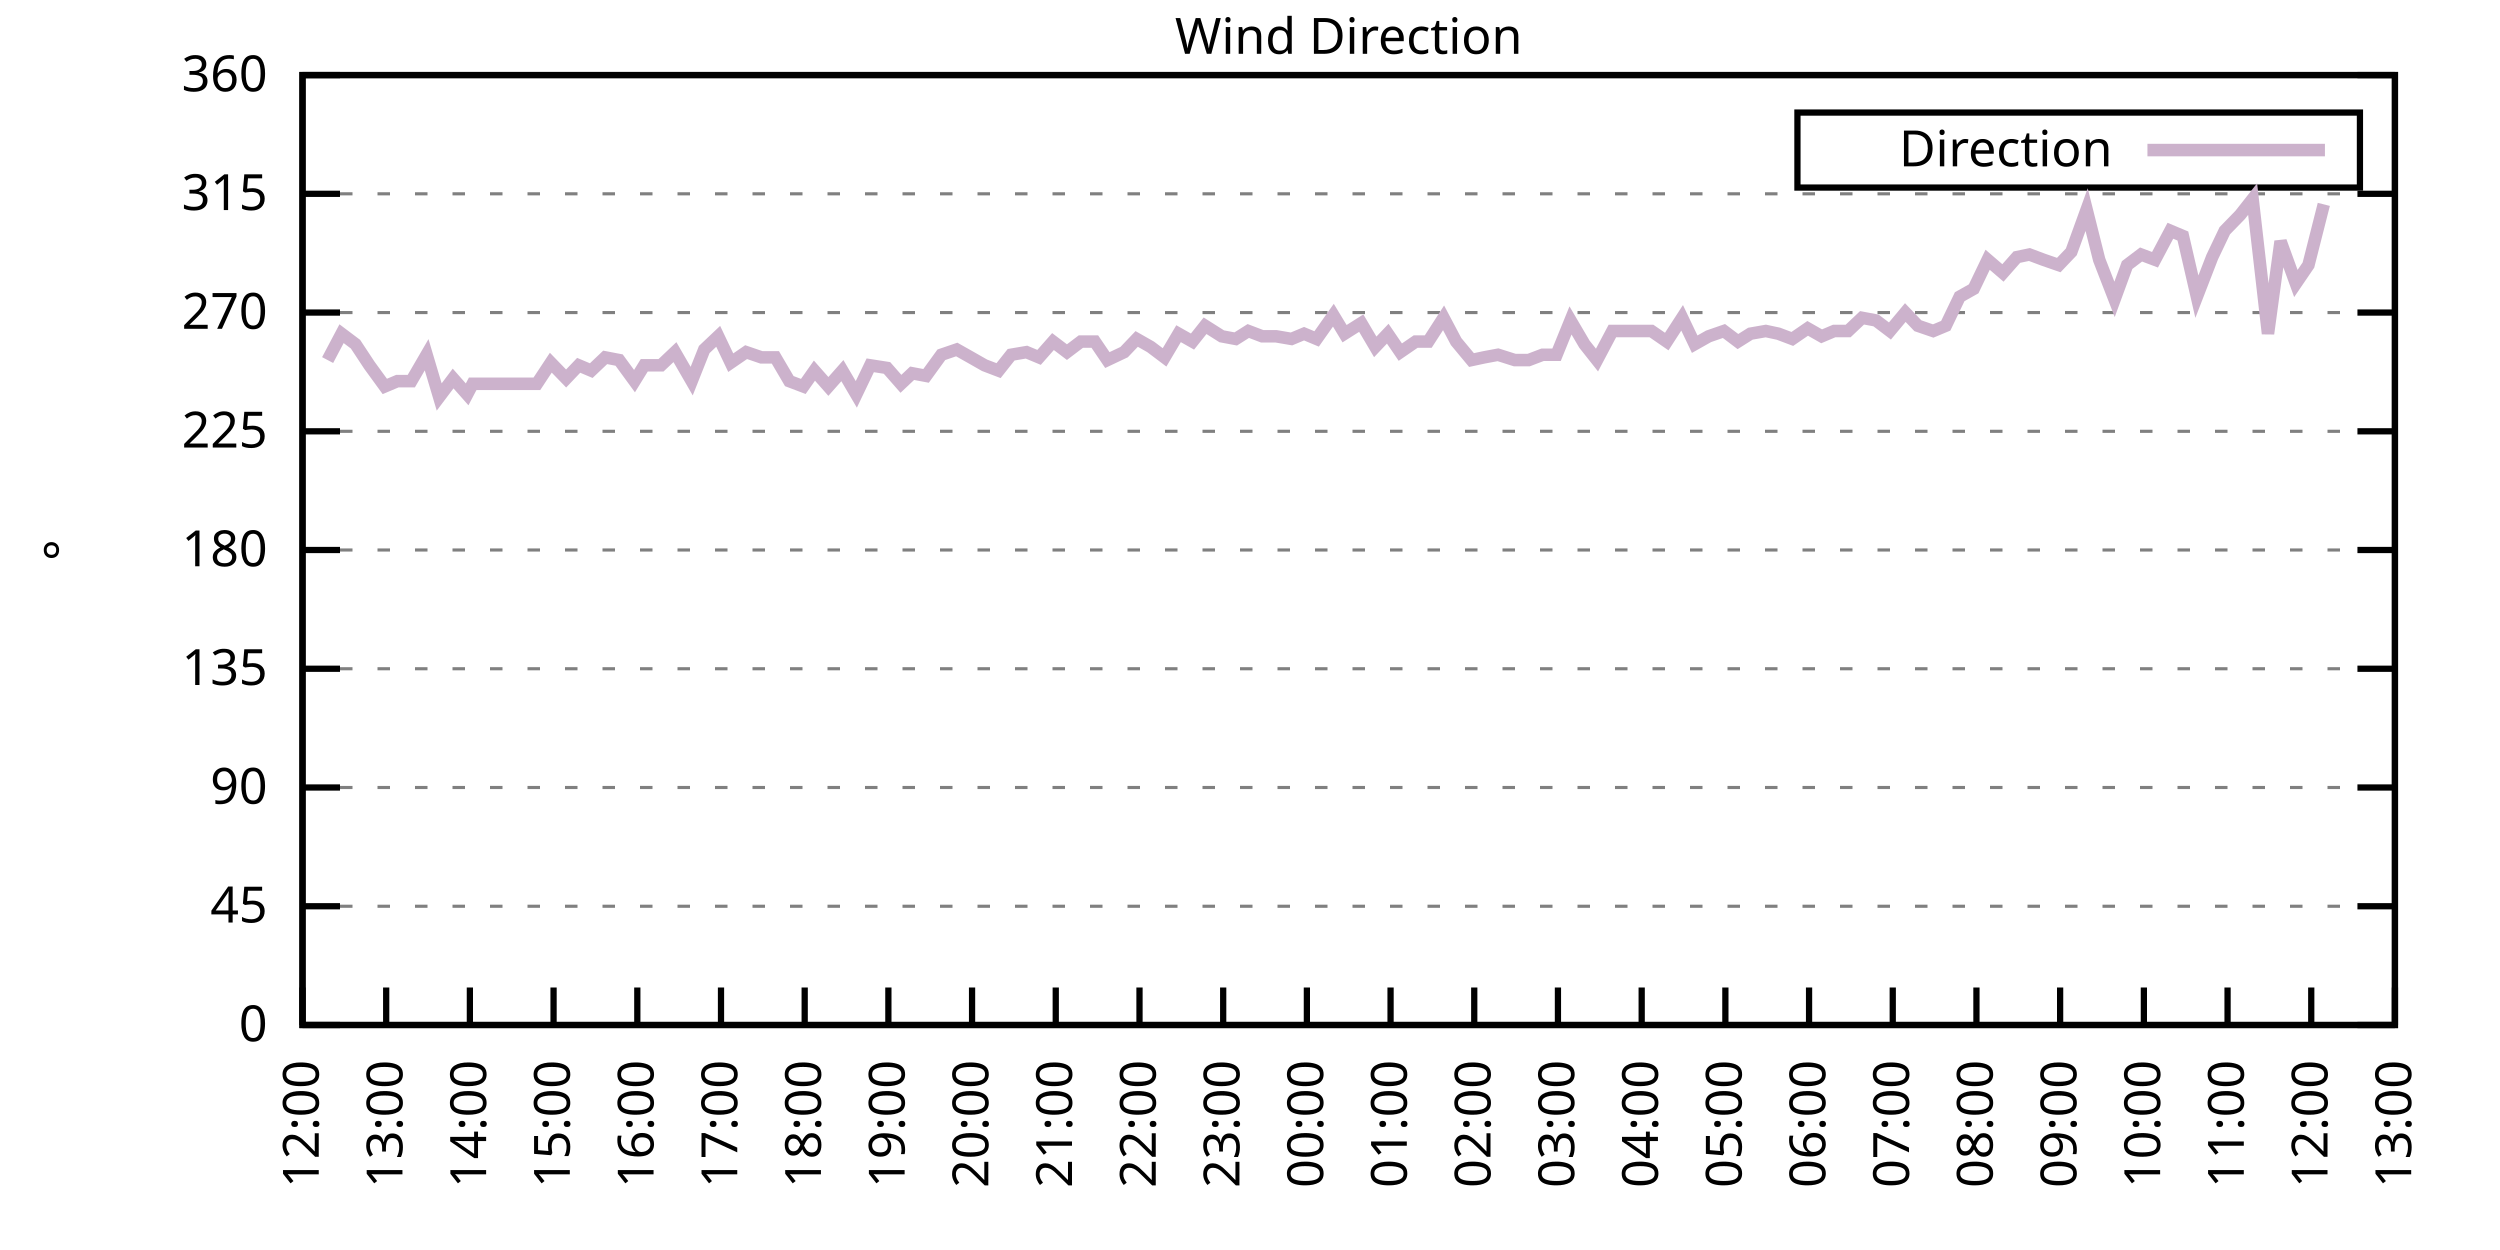
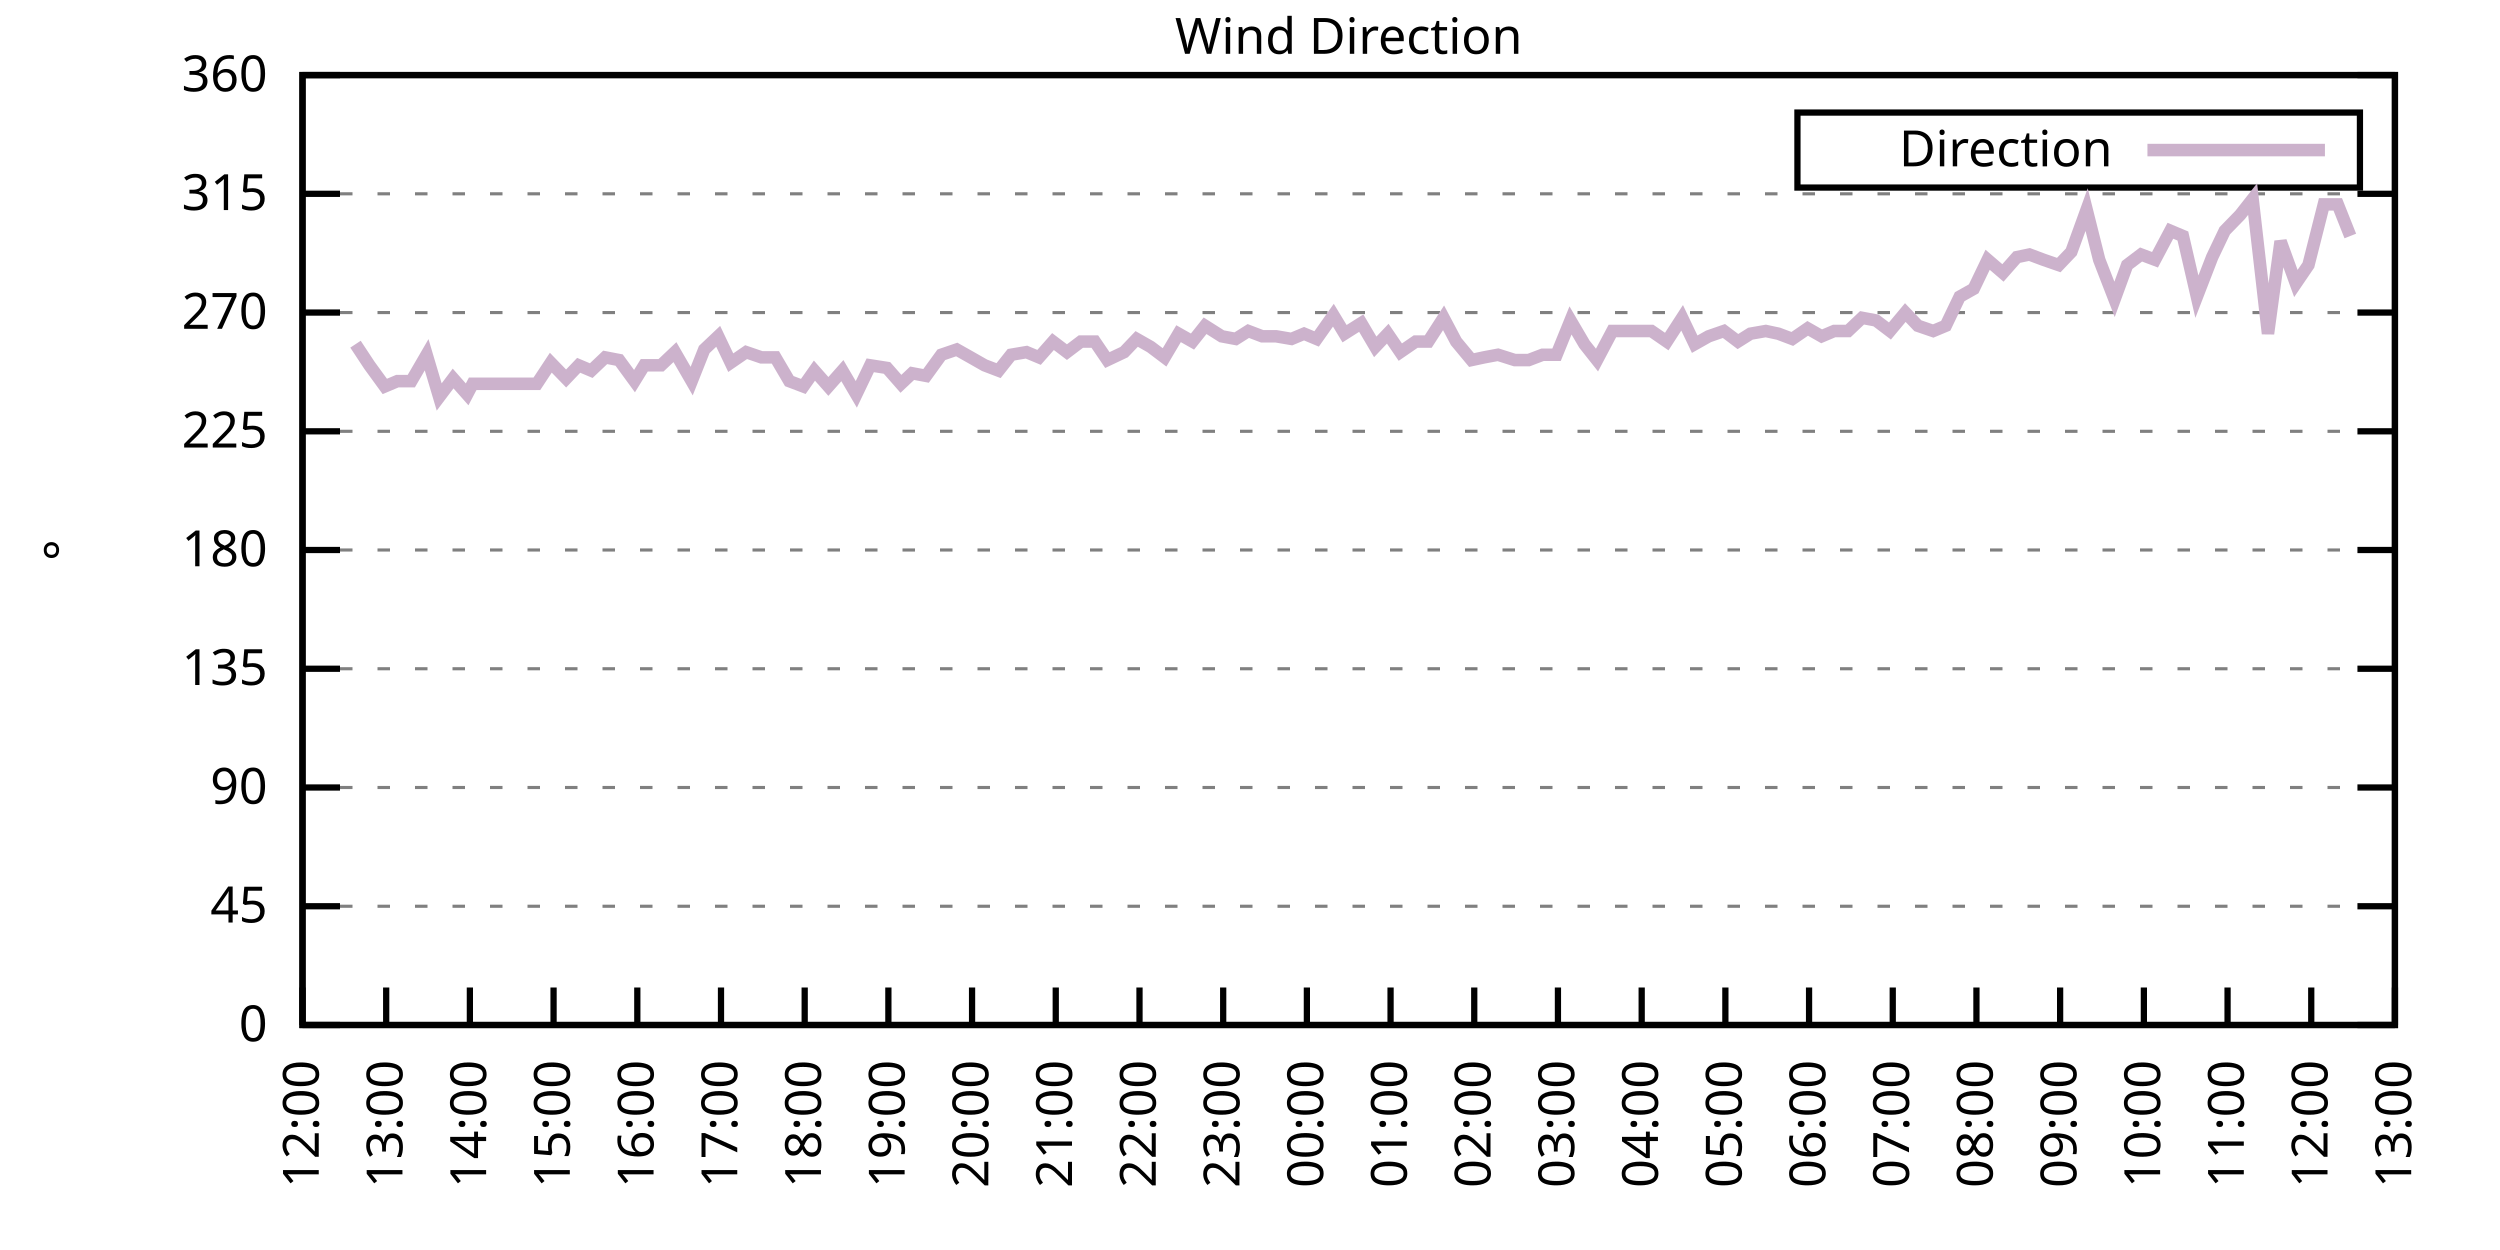
<svg xmlns="http://www.w3.org/2000/svg" xmlns:xlink="http://www.w3.org/1999/xlink" width="400" height="200" viewBox="0 0 400 200">
  <g id="gnuplot_canvas">
    <rect x="0" y="0" width="400" height="200" fill="none" />
    <defs>
      <circle id="gpDot" r="0.5" stroke-width="0.5" stroke="currentColor" />
      <path id="gpPt0" stroke-width="0.333" stroke="currentColor" d="M-1,0 h2 M0,-1 v2" />
      <path id="gpPt1" stroke-width="0.333" stroke="currentColor" d="M-1,-1 L1,1 M1,-1 L-1,1" />
      <path id="gpPt2" stroke-width="0.333" stroke="currentColor" d="M-1,0 L1,0 M0,-1 L0,1 M-1,-1 L1,1 M-1,1 L1,-1" />
      <rect id="gpPt3" stroke-width="0.333" stroke="currentColor" x="-1" y="-1" width="2" height="2" />
      <rect id="gpPt4" stroke-width="0.333" stroke="currentColor" fill="currentColor" x="-1" y="-1" width="2" height="2" />
      <circle id="gpPt5" stroke-width="0.333" stroke="currentColor" cx="0" cy="0" r="1" />
      <use xlink:href="#gpPt5" id="gpPt6" fill="currentColor" stroke="none" />
      <path id="gpPt7" stroke-width="0.333" stroke="currentColor" d="M0,-1.33 L-1.33,0.67 L1.33,0.67 z" />
      <use xlink:href="#gpPt7" id="gpPt8" fill="currentColor" stroke="none" />
      <use xlink:href="#gpPt7" id="gpPt9" stroke="currentColor" transform="rotate(180)" />
      <use xlink:href="#gpPt9" id="gpPt10" fill="currentColor" stroke="none" />
      <use xlink:href="#gpPt3" id="gpPt11" stroke="currentColor" transform="rotate(45)" />
      <use xlink:href="#gpPt11" id="gpPt12" fill="currentColor" stroke="none" />
      <path id="gpPt13" stroke-width="0.333" stroke="currentColor" d="M0,1.330 L1.265,0.411 L0.782,-1.067 L-0.782,-1.076 L-1.265,0.411 z" />
      <use xlink:href="#gpPt13" id="gpPt14" fill="currentColor" stroke="none" />
      <filter id="textbox" filterUnits="objectBoundingBox" x="0" y="0" height="1" width="1">
        <feFlood flood-color="white" flood-opacity="1" result="bgnd" />
        <feComposite in="SourceGraphic" in2="bgnd" operator="atop" />
      </filter>
      <filter id="greybox" filterUnits="objectBoundingBox" x="0" y="0" height="1" width="1">
        <feFlood flood-color="lightgrey" flood-opacity="1" result="grey" />
        <feComposite in="SourceGraphic" in2="grey" operator="atop" />
      </filter>
    </defs>
    <g fill="none" color="white" stroke="currentColor" stroke-width="1.00" stroke-linecap="butt" stroke-linejoin="miter">
</g>
    <g fill="none" color="black" stroke="currentColor" stroke-width="1.00" stroke-linecap="butt" stroke-linejoin="miter">
      <g stroke="none" shape-rendering="crispEdges">
        <polygon fill="rgb(255, 255, 255)" points="48.40,164.00 383.18,164.00 383.18,12.02 48.40,12.02 " />
      </g>
    </g>
    <g fill="none" color="black" stroke="currentColor" stroke-width="1.00" stroke-linecap="butt" stroke-linejoin="miter">
</g>
    <g fill="none" color="black" stroke="black" stroke-width="0.50" stroke-linecap="butt" stroke-linejoin="miter">
</g>
    <g fill="none" color="gray" stroke="currentColor" stroke-width="0.50" stroke-linecap="butt" stroke-linejoin="miter">
      <path stroke="gray" stroke-dasharray="2,4" class="gridline" d="M48.40,164.00 L383.19,164.00  " />
    </g>
    <g fill="none" color="gray" stroke="gray" stroke-width="1.00" stroke-linecap="butt" stroke-linejoin="miter">
</g>
    <g fill="none" color="black" stroke="currentColor" stroke-width="1.00" stroke-linecap="butt" stroke-linejoin="miter">
      <path stroke="black" d="M48.40,164.00 L54.40,164.00 M383.19,164.00 L377.19,164.00  " />
      <g transform="translate(42.80,166.60)" stroke="none" fill="black" font-family="Sans" font-size="8.00" text-anchor="end">
        <text>
          <tspan font-family="Sans"> 0</tspan>
        </text>
      </g>
    </g>
    <g fill="none" color="black" stroke="currentColor" stroke-width="1.00" stroke-linecap="butt" stroke-linejoin="miter">
</g>
    <g fill="none" color="black" stroke="black" stroke-width="0.50" stroke-linecap="butt" stroke-linejoin="miter">
</g>
    <g fill="none" color="gray" stroke="currentColor" stroke-width="0.50" stroke-linecap="butt" stroke-linejoin="miter">
      <path stroke="gray" stroke-dasharray="2,4" class="gridline" d="M48.40,145.00 L383.19,145.00  " />
    </g>
    <g fill="none" color="gray" stroke="gray" stroke-width="1.00" stroke-linecap="butt" stroke-linejoin="miter">
</g>
    <g fill="none" color="black" stroke="currentColor" stroke-width="1.00" stroke-linecap="butt" stroke-linejoin="miter">
      <path stroke="black" d="M48.40,145.00 L54.40,145.00 M383.19,145.00 L377.19,145.00  " />
      <g transform="translate(42.80,147.60)" stroke="none" fill="black" font-family="Sans" font-size="8.00" text-anchor="end">
        <text>
          <tspan font-family="Sans"> 45</tspan>
        </text>
      </g>
    </g>
    <g fill="none" color="black" stroke="currentColor" stroke-width="1.00" stroke-linecap="butt" stroke-linejoin="miter">
</g>
    <g fill="none" color="black" stroke="black" stroke-width="0.50" stroke-linecap="butt" stroke-linejoin="miter">
</g>
    <g fill="none" color="gray" stroke="currentColor" stroke-width="0.50" stroke-linecap="butt" stroke-linejoin="miter">
      <path stroke="gray" stroke-dasharray="2,4" class="gridline" d="M48.40,126.00 L383.19,126.00  " />
    </g>
    <g fill="none" color="gray" stroke="gray" stroke-width="1.00" stroke-linecap="butt" stroke-linejoin="miter">
</g>
    <g fill="none" color="black" stroke="currentColor" stroke-width="1.00" stroke-linecap="butt" stroke-linejoin="miter">
      <path stroke="black" d="M48.40,126.00 L54.40,126.00 M383.19,126.00 L377.19,126.00  " />
      <g transform="translate(42.80,128.60)" stroke="none" fill="black" font-family="Sans" font-size="8.00" text-anchor="end">
        <text>
          <tspan font-family="Sans"> 90</tspan>
        </text>
      </g>
    </g>
    <g fill="none" color="black" stroke="currentColor" stroke-width="1.00" stroke-linecap="butt" stroke-linejoin="miter">
</g>
    <g fill="none" color="black" stroke="black" stroke-width="0.50" stroke-linecap="butt" stroke-linejoin="miter">
</g>
    <g fill="none" color="gray" stroke="currentColor" stroke-width="0.50" stroke-linecap="butt" stroke-linejoin="miter">
      <path stroke="gray" stroke-dasharray="2,4" class="gridline" d="M48.40,107.00 L383.19,107.00  " />
    </g>
    <g fill="none" color="gray" stroke="gray" stroke-width="1.00" stroke-linecap="butt" stroke-linejoin="miter">
</g>
    <g fill="none" color="black" stroke="currentColor" stroke-width="1.00" stroke-linecap="butt" stroke-linejoin="miter">
      <path stroke="black" d="M48.40,107.00 L54.40,107.00 M383.19,107.00 L377.19,107.00  " />
      <g transform="translate(42.80,109.60)" stroke="none" fill="black" font-family="Sans" font-size="8.00" text-anchor="end">
        <text>
          <tspan font-family="Sans"> 135</tspan>
        </text>
      </g>
    </g>
    <g fill="none" color="black" stroke="currentColor" stroke-width="1.00" stroke-linecap="butt" stroke-linejoin="miter">
</g>
    <g fill="none" color="black" stroke="black" stroke-width="0.50" stroke-linecap="butt" stroke-linejoin="miter">
</g>
    <g fill="none" color="gray" stroke="currentColor" stroke-width="0.50" stroke-linecap="butt" stroke-linejoin="miter">
      <path stroke="gray" stroke-dasharray="2,4" class="gridline" d="M48.40,88.00 L383.19,88.00  " />
    </g>
    <g fill="none" color="gray" stroke="gray" stroke-width="1.00" stroke-linecap="butt" stroke-linejoin="miter">
</g>
    <g fill="none" color="black" stroke="currentColor" stroke-width="1.00" stroke-linecap="butt" stroke-linejoin="miter">
      <path stroke="black" d="M48.40,88.00 L54.40,88.00 M383.19,88.00 L377.19,88.00  " />
      <g transform="translate(42.80,90.60)" stroke="none" fill="black" font-family="Sans" font-size="8.00" text-anchor="end">
        <text>
          <tspan font-family="Sans"> 180</tspan>
        </text>
      </g>
    </g>
    <g fill="none" color="black" stroke="currentColor" stroke-width="1.00" stroke-linecap="butt" stroke-linejoin="miter">
</g>
    <g fill="none" color="black" stroke="black" stroke-width="0.50" stroke-linecap="butt" stroke-linejoin="miter">
</g>
    <g fill="none" color="gray" stroke="currentColor" stroke-width="0.50" stroke-linecap="butt" stroke-linejoin="miter">
      <path stroke="gray" stroke-dasharray="2,4" class="gridline" d="M48.40,69.01 L383.19,69.01  " />
    </g>
    <g fill="none" color="gray" stroke="gray" stroke-width="1.00" stroke-linecap="butt" stroke-linejoin="miter">
</g>
    <g fill="none" color="black" stroke="currentColor" stroke-width="1.00" stroke-linecap="butt" stroke-linejoin="miter">
      <path stroke="black" d="M48.40,69.01 L54.40,69.01 M383.19,69.01 L377.19,69.01  " />
      <g transform="translate(42.80,71.61)" stroke="none" fill="black" font-family="Sans" font-size="8.00" text-anchor="end">
        <text>
          <tspan font-family="Sans"> 225</tspan>
        </text>
      </g>
    </g>
    <g fill="none" color="black" stroke="currentColor" stroke-width="1.00" stroke-linecap="butt" stroke-linejoin="miter">
</g>
    <g fill="none" color="black" stroke="black" stroke-width="0.50" stroke-linecap="butt" stroke-linejoin="miter">
</g>
    <g fill="none" color="gray" stroke="currentColor" stroke-width="0.50" stroke-linecap="butt" stroke-linejoin="miter">
      <path stroke="gray" stroke-dasharray="2,4" class="gridline" d="M48.40,50.01 L383.19,50.01  " />
    </g>
    <g fill="none" color="gray" stroke="gray" stroke-width="1.00" stroke-linecap="butt" stroke-linejoin="miter">
</g>
    <g fill="none" color="black" stroke="currentColor" stroke-width="1.00" stroke-linecap="butt" stroke-linejoin="miter">
      <path stroke="black" d="M48.40,50.01 L54.40,50.01 M383.19,50.01 L377.19,50.01  " />
      <g transform="translate(42.80,52.61)" stroke="none" fill="black" font-family="Sans" font-size="8.00" text-anchor="end">
        <text>
          <tspan font-family="Sans"> 270</tspan>
        </text>
      </g>
    </g>
    <g fill="none" color="black" stroke="currentColor" stroke-width="1.00" stroke-linecap="butt" stroke-linejoin="miter">
</g>
    <g fill="none" color="black" stroke="black" stroke-width="0.50" stroke-linecap="butt" stroke-linejoin="miter">
</g>
    <g fill="none" color="gray" stroke="currentColor" stroke-width="0.50" stroke-linecap="butt" stroke-linejoin="miter">
      <path stroke="gray" stroke-dasharray="2,4" class="gridline" d="M48.40,31.01 L383.19,31.01  " />
    </g>
    <g fill="none" color="gray" stroke="gray" stroke-width="1.00" stroke-linecap="butt" stroke-linejoin="miter">
</g>
    <g fill="none" color="black" stroke="currentColor" stroke-width="1.00" stroke-linecap="butt" stroke-linejoin="miter">
      <path stroke="black" d="M48.40,31.01 L54.40,31.01 M383.19,31.01 L377.19,31.01  " />
      <g transform="translate(42.80,33.61)" stroke="none" fill="black" font-family="Sans" font-size="8.00" text-anchor="end">
        <text>
          <tspan font-family="Sans"> 315</tspan>
        </text>
      </g>
    </g>
    <g fill="none" color="black" stroke="currentColor" stroke-width="1.00" stroke-linecap="butt" stroke-linejoin="miter">
</g>
    <g fill="none" color="black" stroke="black" stroke-width="0.50" stroke-linecap="butt" stroke-linejoin="miter">
</g>
    <g fill="none" color="gray" stroke="currentColor" stroke-width="0.50" stroke-linecap="butt" stroke-linejoin="miter">
      <path stroke="gray" stroke-dasharray="2,4" class="gridline" d="M48.40,12.01 L383.19,12.01  " />
    </g>
    <g fill="none" color="gray" stroke="gray" stroke-width="1.00" stroke-linecap="butt" stroke-linejoin="miter">
</g>
    <g fill="none" color="black" stroke="currentColor" stroke-width="1.00" stroke-linecap="butt" stroke-linejoin="miter">
      <path stroke="black" d="M48.40,12.01 L54.40,12.01 M383.19,12.01 L377.19,12.01  " />
      <g transform="translate(42.80,14.61)" stroke="none" fill="black" font-family="Sans" font-size="8.00" text-anchor="end">
        <text>
          <tspan font-family="Sans"> 360</tspan>
        </text>
      </g>
    </g>
    <g fill="none" color="black" stroke="currentColor" stroke-width="1.00" stroke-linecap="butt" stroke-linejoin="miter">
      <path stroke="black" d="M48.40,164.00 L48.40,158.00  " />
      <g transform="translate(51.00,169.60) rotate(270.00)" stroke="none" fill="black" font-family="Sans" font-size="8.00" text-anchor="end">
        <text>
          <tspan font-family="Sans">12:00</tspan>
        </text>
      </g>
    </g>
    <g fill="none" color="black" stroke="currentColor" stroke-width="1.00" stroke-linecap="butt" stroke-linejoin="miter">
      <path stroke="black" d="M61.79,164.00 L61.79,158.00  " />
      <g transform="translate(64.39,169.60) rotate(270.00)" stroke="none" fill="black" font-family="Sans" font-size="8.00" text-anchor="end">
        <text>
          <tspan font-family="Sans">13:00</tspan>
        </text>
      </g>
    </g>
    <g fill="none" color="black" stroke="currentColor" stroke-width="1.00" stroke-linecap="butt" stroke-linejoin="miter">
      <path stroke="black" d="M75.18,164.00 L75.18,158.00  " />
      <g transform="translate(77.78,169.60) rotate(270.00)" stroke="none" fill="black" font-family="Sans" font-size="8.00" text-anchor="end">
        <text>
          <tspan font-family="Sans">14:00</tspan>
        </text>
      </g>
    </g>
    <g fill="none" color="black" stroke="currentColor" stroke-width="1.00" stroke-linecap="butt" stroke-linejoin="miter">
      <path stroke="black" d="M88.57,164.00 L88.57,158.00  " />
      <g transform="translate(91.17,169.60) rotate(270.00)" stroke="none" fill="black" font-family="Sans" font-size="8.00" text-anchor="end">
        <text>
          <tspan font-family="Sans">15:00</tspan>
        </text>
      </g>
    </g>
    <g fill="none" color="black" stroke="currentColor" stroke-width="1.00" stroke-linecap="butt" stroke-linejoin="miter">
      <path stroke="black" d="M101.97,164.00 L101.97,158.00  " />
      <g transform="translate(104.57,169.60) rotate(270.00)" stroke="none" fill="black" font-family="Sans" font-size="8.00" text-anchor="end">
        <text>
          <tspan font-family="Sans">16:00</tspan>
        </text>
      </g>
    </g>
    <g fill="none" color="black" stroke="currentColor" stroke-width="1.00" stroke-linecap="butt" stroke-linejoin="miter">
      <path stroke="black" d="M115.36,164.00 L115.36,158.00  " />
      <g transform="translate(117.96,169.60) rotate(270.00)" stroke="none" fill="black" font-family="Sans" font-size="8.00" text-anchor="end">
        <text>
          <tspan font-family="Sans">17:00</tspan>
        </text>
      </g>
    </g>
    <g fill="none" color="black" stroke="currentColor" stroke-width="1.00" stroke-linecap="butt" stroke-linejoin="miter">
      <path stroke="black" d="M128.75,164.00 L128.75,158.00  " />
      <g transform="translate(131.35,169.60) rotate(270.00)" stroke="none" fill="black" font-family="Sans" font-size="8.00" text-anchor="end">
        <text>
          <tspan font-family="Sans">18:00</tspan>
        </text>
      </g>
    </g>
    <g fill="none" color="black" stroke="currentColor" stroke-width="1.00" stroke-linecap="butt" stroke-linejoin="miter">
      <path stroke="black" d="M142.14,164.00 L142.14,158.00  " />
      <g transform="translate(144.74,169.60) rotate(270.00)" stroke="none" fill="black" font-family="Sans" font-size="8.00" text-anchor="end">
        <text>
          <tspan font-family="Sans">19:00</tspan>
        </text>
      </g>
    </g>
    <g fill="none" color="black" stroke="currentColor" stroke-width="1.00" stroke-linecap="butt" stroke-linejoin="miter">
      <path stroke="black" d="M155.53,164.00 L155.53,158.00  " />
      <g transform="translate(158.13,169.60) rotate(270.00)" stroke="none" fill="black" font-family="Sans" font-size="8.00" text-anchor="end">
        <text>
          <tspan font-family="Sans">20:00</tspan>
        </text>
      </g>
    </g>
    <g fill="none" color="black" stroke="currentColor" stroke-width="1.00" stroke-linecap="butt" stroke-linejoin="miter">
      <path stroke="black" d="M168.92,164.00 L168.92,158.00  " />
      <g transform="translate(171.52,169.60) rotate(270.00)" stroke="none" fill="black" font-family="Sans" font-size="8.00" text-anchor="end">
        <text>
          <tspan font-family="Sans">21:00</tspan>
        </text>
      </g>
    </g>
    <g fill="none" color="black" stroke="currentColor" stroke-width="1.00" stroke-linecap="butt" stroke-linejoin="miter">
      <path stroke="black" d="M182.32,164.00 L182.32,158.00  " />
      <g transform="translate(184.92,169.60) rotate(270.00)" stroke="none" fill="black" font-family="Sans" font-size="8.00" text-anchor="end">
        <text>
          <tspan font-family="Sans">22:00</tspan>
        </text>
      </g>
    </g>
    <g fill="none" color="black" stroke="currentColor" stroke-width="1.00" stroke-linecap="butt" stroke-linejoin="miter">
      <path stroke="black" d="M195.71,164.00 L195.71,158.00  " />
      <g transform="translate(198.31,169.60) rotate(270.00)" stroke="none" fill="black" font-family="Sans" font-size="8.00" text-anchor="end">
        <text>
          <tspan font-family="Sans">23:00</tspan>
        </text>
      </g>
    </g>
    <g fill="none" color="black" stroke="currentColor" stroke-width="1.00" stroke-linecap="butt" stroke-linejoin="miter">
      <path stroke="black" d="M209.10,164.00 L209.10,158.00  " />
      <g transform="translate(211.70,169.60) rotate(270.00)" stroke="none" fill="black" font-family="Sans" font-size="8.00" text-anchor="end">
        <text>
          <tspan font-family="Sans">00:00</tspan>
        </text>
      </g>
    </g>
    <g fill="none" color="black" stroke="currentColor" stroke-width="1.00" stroke-linecap="butt" stroke-linejoin="miter">
      <path stroke="black" d="M222.49,164.00 L222.49,158.00  " />
      <g transform="translate(225.09,169.60) rotate(270.00)" stroke="none" fill="black" font-family="Sans" font-size="8.00" text-anchor="end">
        <text>
          <tspan font-family="Sans">01:00</tspan>
        </text>
      </g>
    </g>
    <g fill="none" color="black" stroke="currentColor" stroke-width="1.00" stroke-linecap="butt" stroke-linejoin="miter">
      <path stroke="black" d="M235.88,164.00 L235.88,158.00  " />
      <g transform="translate(238.48,169.60) rotate(270.00)" stroke="none" fill="black" font-family="Sans" font-size="8.00" text-anchor="end">
        <text>
          <tspan font-family="Sans">02:00</tspan>
        </text>
      </g>
    </g>
    <g fill="none" color="black" stroke="currentColor" stroke-width="1.00" stroke-linecap="butt" stroke-linejoin="miter">
      <path stroke="black" d="M249.27,164.00 L249.27,158.00  " />
      <g transform="translate(251.87,169.60) rotate(270.00)" stroke="none" fill="black" font-family="Sans" font-size="8.00" text-anchor="end">
        <text>
          <tspan font-family="Sans">03:00</tspan>
        </text>
      </g>
    </g>
    <g fill="none" color="black" stroke="currentColor" stroke-width="1.00" stroke-linecap="butt" stroke-linejoin="miter">
      <path stroke="black" d="M262.67,164.00 L262.67,158.00  " />
      <g transform="translate(265.27,169.60) rotate(270.00)" stroke="none" fill="black" font-family="Sans" font-size="8.00" text-anchor="end">
        <text>
          <tspan font-family="Sans">04:00</tspan>
        </text>
      </g>
    </g>
    <g fill="none" color="black" stroke="currentColor" stroke-width="1.00" stroke-linecap="butt" stroke-linejoin="miter">
      <path stroke="black" d="M276.06,164.00 L276.06,158.00  " />
      <g transform="translate(278.66,169.60) rotate(270.00)" stroke="none" fill="black" font-family="Sans" font-size="8.00" text-anchor="end">
        <text>
          <tspan font-family="Sans">05:00</tspan>
        </text>
      </g>
    </g>
    <g fill="none" color="black" stroke="currentColor" stroke-width="1.00" stroke-linecap="butt" stroke-linejoin="miter">
      <path stroke="black" d="M289.45,164.00 L289.45,158.00  " />
      <g transform="translate(292.05,169.60) rotate(270.00)" stroke="none" fill="black" font-family="Sans" font-size="8.00" text-anchor="end">
        <text>
          <tspan font-family="Sans">06:00</tspan>
        </text>
      </g>
    </g>
    <g fill="none" color="black" stroke="currentColor" stroke-width="1.00" stroke-linecap="butt" stroke-linejoin="miter">
      <path stroke="black" d="M302.84,164.00 L302.84,158.00  " />
      <g transform="translate(305.44,169.60) rotate(270.00)" stroke="none" fill="black" font-family="Sans" font-size="8.00" text-anchor="end">
        <text>
          <tspan font-family="Sans">07:00</tspan>
        </text>
      </g>
    </g>
    <g fill="none" color="black" stroke="currentColor" stroke-width="1.00" stroke-linecap="butt" stroke-linejoin="miter">
      <path stroke="black" d="M316.23,164.00 L316.23,158.00  " />
      <g transform="translate(318.83,169.60) rotate(270.00)" stroke="none" fill="black" font-family="Sans" font-size="8.00" text-anchor="end">
        <text>
          <tspan font-family="Sans">08:00</tspan>
        </text>
      </g>
    </g>
    <g fill="none" color="black" stroke="currentColor" stroke-width="1.00" stroke-linecap="butt" stroke-linejoin="miter">
      <path stroke="black" d="M329.62,164.00 L329.62,158.00  " />
      <g transform="translate(332.22,169.60) rotate(270.00)" stroke="none" fill="black" font-family="Sans" font-size="8.00" text-anchor="end">
        <text>
          <tspan font-family="Sans">09:00</tspan>
        </text>
      </g>
    </g>
    <g fill="none" color="black" stroke="currentColor" stroke-width="1.00" stroke-linecap="butt" stroke-linejoin="miter">
      <path stroke="black" d="M343.02,164.00 L343.02,158.00  " />
      <g transform="translate(345.62,169.60) rotate(270.00)" stroke="none" fill="black" font-family="Sans" font-size="8.00" text-anchor="end">
        <text>
          <tspan font-family="Sans">10:00</tspan>
        </text>
      </g>
    </g>
    <g fill="none" color="black" stroke="currentColor" stroke-width="1.00" stroke-linecap="butt" stroke-linejoin="miter">
      <path stroke="black" d="M356.41,164.00 L356.41,158.00  " />
      <g transform="translate(359.01,169.60) rotate(270.00)" stroke="none" fill="black" font-family="Sans" font-size="8.00" text-anchor="end">
        <text>
          <tspan font-family="Sans">11:00</tspan>
        </text>
      </g>
    </g>
    <g fill="none" color="black" stroke="currentColor" stroke-width="1.00" stroke-linecap="butt" stroke-linejoin="miter">
      <path stroke="black" d="M369.80,164.00 L369.80,158.00  " />
      <g transform="translate(372.40,169.60) rotate(270.00)" stroke="none" fill="black" font-family="Sans" font-size="8.00" text-anchor="end">
        <text>
          <tspan font-family="Sans">12:00</tspan>
        </text>
      </g>
    </g>
    <g fill="none" color="black" stroke="currentColor" stroke-width="1.00" stroke-linecap="butt" stroke-linejoin="miter">
      <path stroke="black" d="M383.19,164.00 L383.19,158.00  " />
      <g transform="translate(385.79,169.60) rotate(270.00)" stroke="none" fill="black" font-family="Sans" font-size="8.00" text-anchor="end">
        <text>
          <tspan font-family="Sans">13:00</tspan>
        </text>
      </g>
    </g>
    <g fill="none" color="black" stroke="currentColor" stroke-width="1.00" stroke-linecap="butt" stroke-linejoin="miter">
</g>
    <g fill="none" color="black" stroke="currentColor" stroke-width="1.00" stroke-linecap="butt" stroke-linejoin="miter">
      <path stroke="black" d="M48.40,12.01 L48.40,164.00 L383.19,164.00 L383.19,12.01 L48.40,12.01 Z  " />
    </g>
    <g fill="none" color="black" stroke="currentColor" stroke-width="1.00" stroke-linecap="butt" stroke-linejoin="miter">
</g>
    <g fill="none" color="black" stroke="currentColor" stroke-width="1.00" stroke-linecap="butt" stroke-linejoin="miter">
      <path stroke="black" d="M287.59,30.01 L287.59,18.01 L377.59,18.01 L377.59,30.01 L287.59,30.01 Z  " />
    </g>
    <g id="Wind_direction_plot_1">
      <g fill="none" color="white" stroke="black" stroke-width="2.00" stroke-linecap="butt" stroke-linejoin="miter">
</g>
      <g fill="none" color="black" stroke="currentColor" stroke-width="2.00" stroke-linecap="butt" stroke-linejoin="miter">
        <g transform="translate(337.99,26.61)" stroke="none" fill="black" font-family="Sans" font-size="8.00" text-anchor="end">
          <text>
            <tspan font-family="Sans">Direction</tspan>
          </text>
        </g>
      </g>
      <g fill="none" color="black" stroke="currentColor" stroke-width="2.00" stroke-linecap="butt" stroke-linejoin="miter">
-         <path stroke="rgb(204, 178, 204)" d="M343.59,24.01 L371.99,24.01 M52.42,57.61 L54.65,53.39 L56.88,55.07 L59.11,58.45 L61.57,61.83 L63.58,60.98   L65.81,60.98 L68.26,56.76 L70.27,63.52 L72.50,60.56 L74.74,63.10 L75.63,61.41 L85.90,61.41 L88.13,58.03   L90.58,60.56 L92.59,58.45 L94.60,59.30 L96.83,57.18 L99.06,57.61 L101.52,60.98 L103.08,58.45 L105.76,58.45   L107.99,56.34 L110.67,60.98 L112.68,55.92 L114.91,53.81 L116.92,58.03 L119.38,56.34 L121.83,57.18 L124.06,57.18   L126.29,60.98 L128.53,61.83 L130.31,59.30 L132.54,61.83 L134.78,59.30 L137.01,63.10 L139.24,58.45 L141.92,58.87   L144.15,61.41 L145.94,59.72 L148.17,60.14 L150.62,56.76 L153.08,55.92 L155.31,57.18 L157.54,58.45 L159.77,59.30   L161.78,56.76 L164.24,56.34 L166.25,57.18 L168.48,54.65 L170.71,56.34 L172.94,54.65 L175.17,54.65 L177.18,57.61   L179.86,56.34 L181.87,54.23 L184.10,55.50 L186.33,57.18 L188.57,53.39 L190.80,54.65 L192.81,52.12 L195.48,53.81   L197.72,54.23 L199.73,52.96 L201.96,53.81 L204.19,53.81 L206.64,54.23 L208.65,53.39 L210.66,54.23 L213.34,50.43   L215.13,53.39 L217.80,51.70 L220.04,55.50 L222.04,53.39 L224.05,56.34 L226.51,54.65 L228.52,54.65 L230.97,50.85   L232.98,54.65 L235.44,57.61 L237.44,57.18 L239.68,56.76 L242.36,57.61 L244.59,57.61 L246.82,56.76 L249.05,56.76   L251.28,51.27 L253.51,55.07 L255.52,57.61 L257.98,52.96 L260.21,52.96 L262.44,52.96 L264.23,52.96 L266.68,54.65   L269.14,50.85 L271.15,55.07 L273.38,53.81 L275.83,52.96 L278.07,54.65 L280.07,53.39 L282.53,52.96 L284.54,53.39   L286.77,54.23 L289.23,52.54 L291.46,53.81 L293.47,52.96 L295.70,52.96 L297.93,50.85 L300.16,51.27 L302.39,52.96   L304.85,50.01 L306.86,52.12 L309.31,52.96 L311.32,52.12 L313.55,47.47 L315.79,46.21 L318.02,41.56 L320.47,43.67   L322.70,41.14 L324.71,40.72 L326.95,41.56 L329.40,42.41 L331.41,40.30 L333.86,33.54 L335.87,41.56 L338.33,47.90   L340.34,42.41 L342.57,40.72 L344.80,41.56 L347.26,36.92 L349.26,37.76 L351.50,47.47 L353.95,41.14 L355.96,36.92   L358.42,34.39 L360.42,31.85 L362.88,53.39 L364.89,38.61 L367.34,45.36 L369.35,42.41 L371.81,32.70  " />
+         <path stroke="rgb(204, 178, 204)" d="M343.59,24.01 L371.99,24.01 M56.88,55.07 L59.11,58.45 L61.57,61.83 L63.58,60.98 L65.81,60.98 L68.26,56.76   L70.27,63.52 L72.50,60.56 L74.74,63.10 L75.63,61.41 L85.90,61.41 L88.13,58.03 L90.58,60.56 L92.59,58.45   L94.60,59.30 L96.83,57.18 L99.06,57.61 L101.52,60.98 L103.08,58.45 L105.76,58.45 L107.99,56.34 L110.67,60.98   L112.68,55.92 L114.91,53.81 L116.92,58.03 L119.38,56.34 L121.83,57.18 L124.06,57.18 L126.29,60.98 L128.53,61.83   L130.31,59.30 L132.54,61.83 L134.78,59.30 L137.01,63.10 L139.24,58.45 L141.92,58.87 L144.15,61.41 L145.94,59.72   L148.17,60.14 L150.62,56.76 L153.08,55.92 L155.31,57.18 L157.54,58.45 L159.77,59.30 L161.78,56.76 L164.24,56.34   L166.25,57.18 L168.48,54.65 L170.71,56.34 L172.94,54.65 L175.17,54.65 L177.18,57.61 L179.86,56.34 L181.87,54.23   L184.10,55.50 L186.33,57.18 L188.57,53.39 L190.80,54.65 L192.81,52.12 L195.48,53.81 L197.72,54.23 L199.73,52.96   L201.96,53.81 L204.19,53.81 L206.64,54.23 L208.65,53.39 L210.66,54.23 L213.34,50.43 L215.13,53.39 L217.80,51.70   L220.04,55.50 L222.04,53.39 L224.05,56.34 L226.51,54.65 L228.52,54.65 L230.97,50.85 L232.98,54.65 L235.44,57.61   L237.44,57.18 L239.68,56.76 L242.36,57.61 L244.59,57.61 L246.82,56.76 L249.05,56.76 L251.28,51.27 L253.51,55.07   L255.52,57.61 L257.98,52.96 L260.21,52.96 L262.44,52.96 L264.23,52.96 L266.68,54.65 L269.14,50.85 L271.15,55.07   L273.38,53.81 L275.83,52.96 L278.07,54.65 L280.07,53.39 L282.53,52.96 L284.54,53.39 L286.77,54.23 L289.23,52.54   L291.46,53.81 L293.47,52.96 L295.70,52.96 L297.93,50.85 L300.16,51.27 L302.39,52.96 L304.85,50.01 L306.86,52.12   L309.31,52.96 L311.32,52.12 L313.55,47.47 L315.79,46.21 L318.02,41.56 L320.47,43.67 L322.70,41.14 L324.71,40.72   L326.95,41.56 L329.40,42.41 L331.41,40.30 L333.86,33.54 L335.87,41.56 L338.33,47.90 L340.34,42.41 L342.57,40.72   L344.80,41.56 L347.26,36.92 L349.26,37.76 L351.50,47.47 L353.95,41.14 L355.96,36.92 L358.42,34.39 L360.42,31.85   L362.88,53.39 L364.89,38.61 L367.34,45.36 L369.35,42.41 L371.81,32.70 L374.04,32.70 L376.05,37.76  " />
      </g>
    </g>
    <g fill="none" color="black" stroke="currentColor" stroke-width="2.00" stroke-linecap="butt" stroke-linejoin="miter">
</g>
    <g fill="none" color="black" stroke="black" stroke-width="1.00" stroke-linecap="butt" stroke-linejoin="miter">
</g>
    <g fill="none" color="black" stroke="currentColor" stroke-width="1.00" stroke-linecap="butt" stroke-linejoin="miter">
      <path stroke="black" d="M48.40,12.01 L48.40,164.00 L383.19,164.00 L383.19,12.01 L48.40,12.01 Z  " />
      <g transform="translate(12.80,88.01) rotate(270.00)" stroke="none" fill="black" font-family="Sans" font-size="8.00" text-anchor="middle">
        <text>
          <tspan font-family="Sans">°</tspan>
        </text>
      </g>
    </g>
    <g fill="none" color="black" stroke="currentColor" stroke-width="1.00" stroke-linecap="butt" stroke-linejoin="miter">
</g>
    <g fill="none" color="black" stroke="currentColor" stroke-width="1.00" stroke-linecap="butt" stroke-linejoin="miter">
      <g transform="translate(215.79,8.61)" stroke="none" fill="black" font-family="Sans" font-size="8.00" text-anchor="middle">
        <text>
          <tspan font-family="Sans">Wind Direction</tspan>
        </text>
      </g>
    </g>
    <g fill="none" color="black" stroke="currentColor" stroke-width="1.00" stroke-linecap="butt" stroke-linejoin="miter">
</g>
  </g>
</svg>
